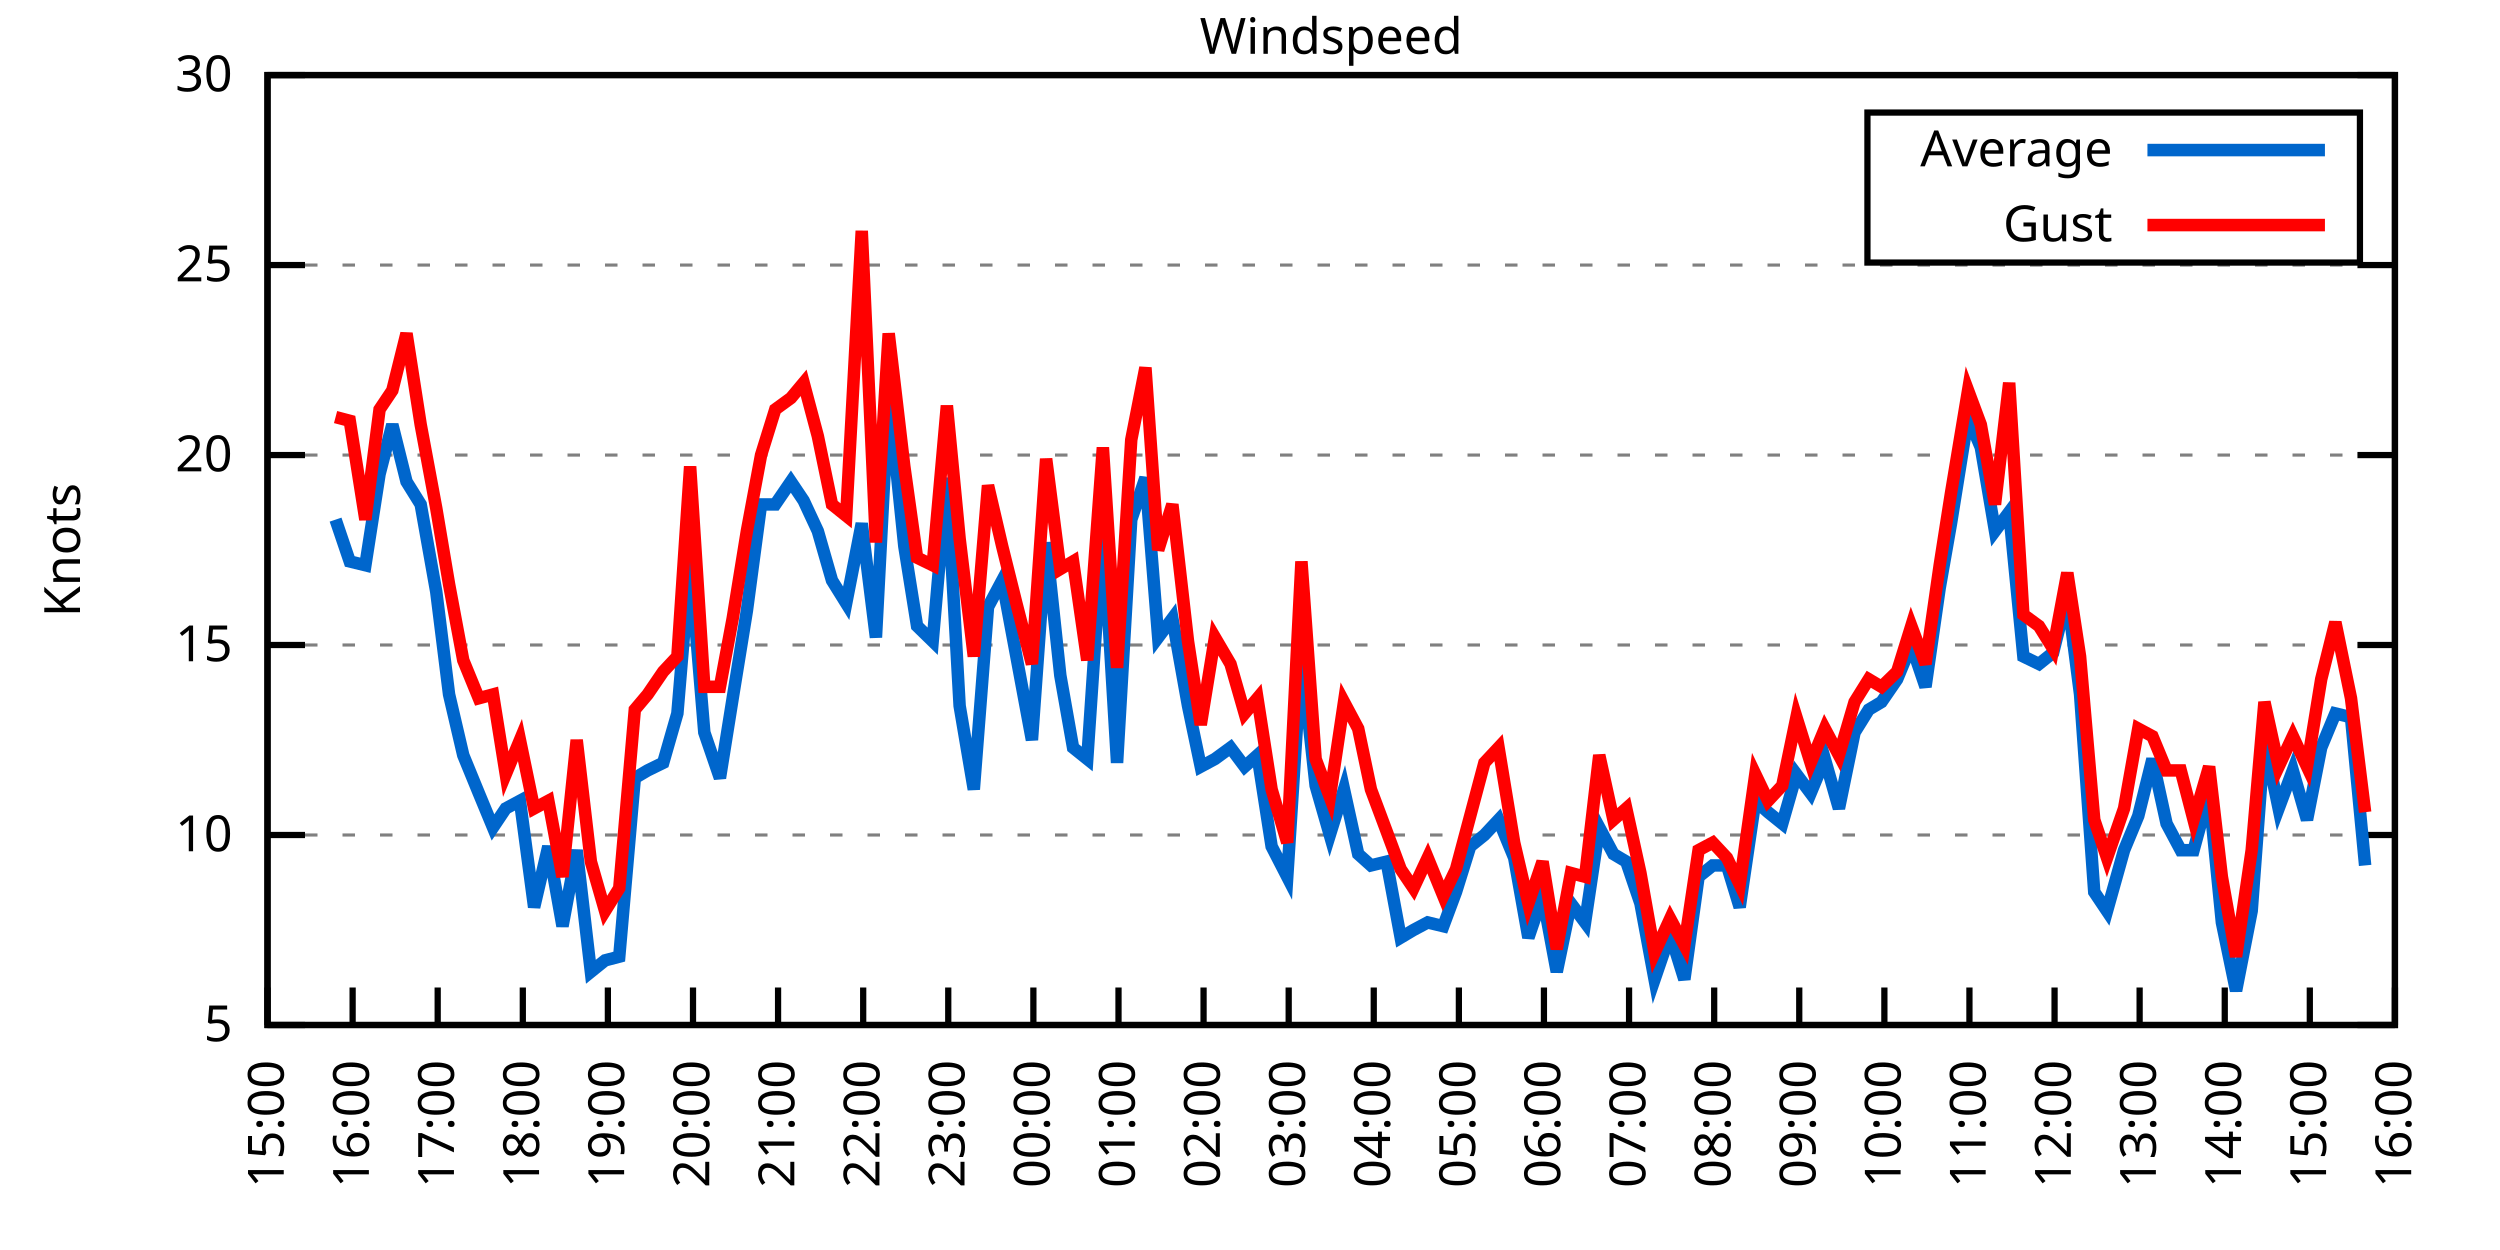
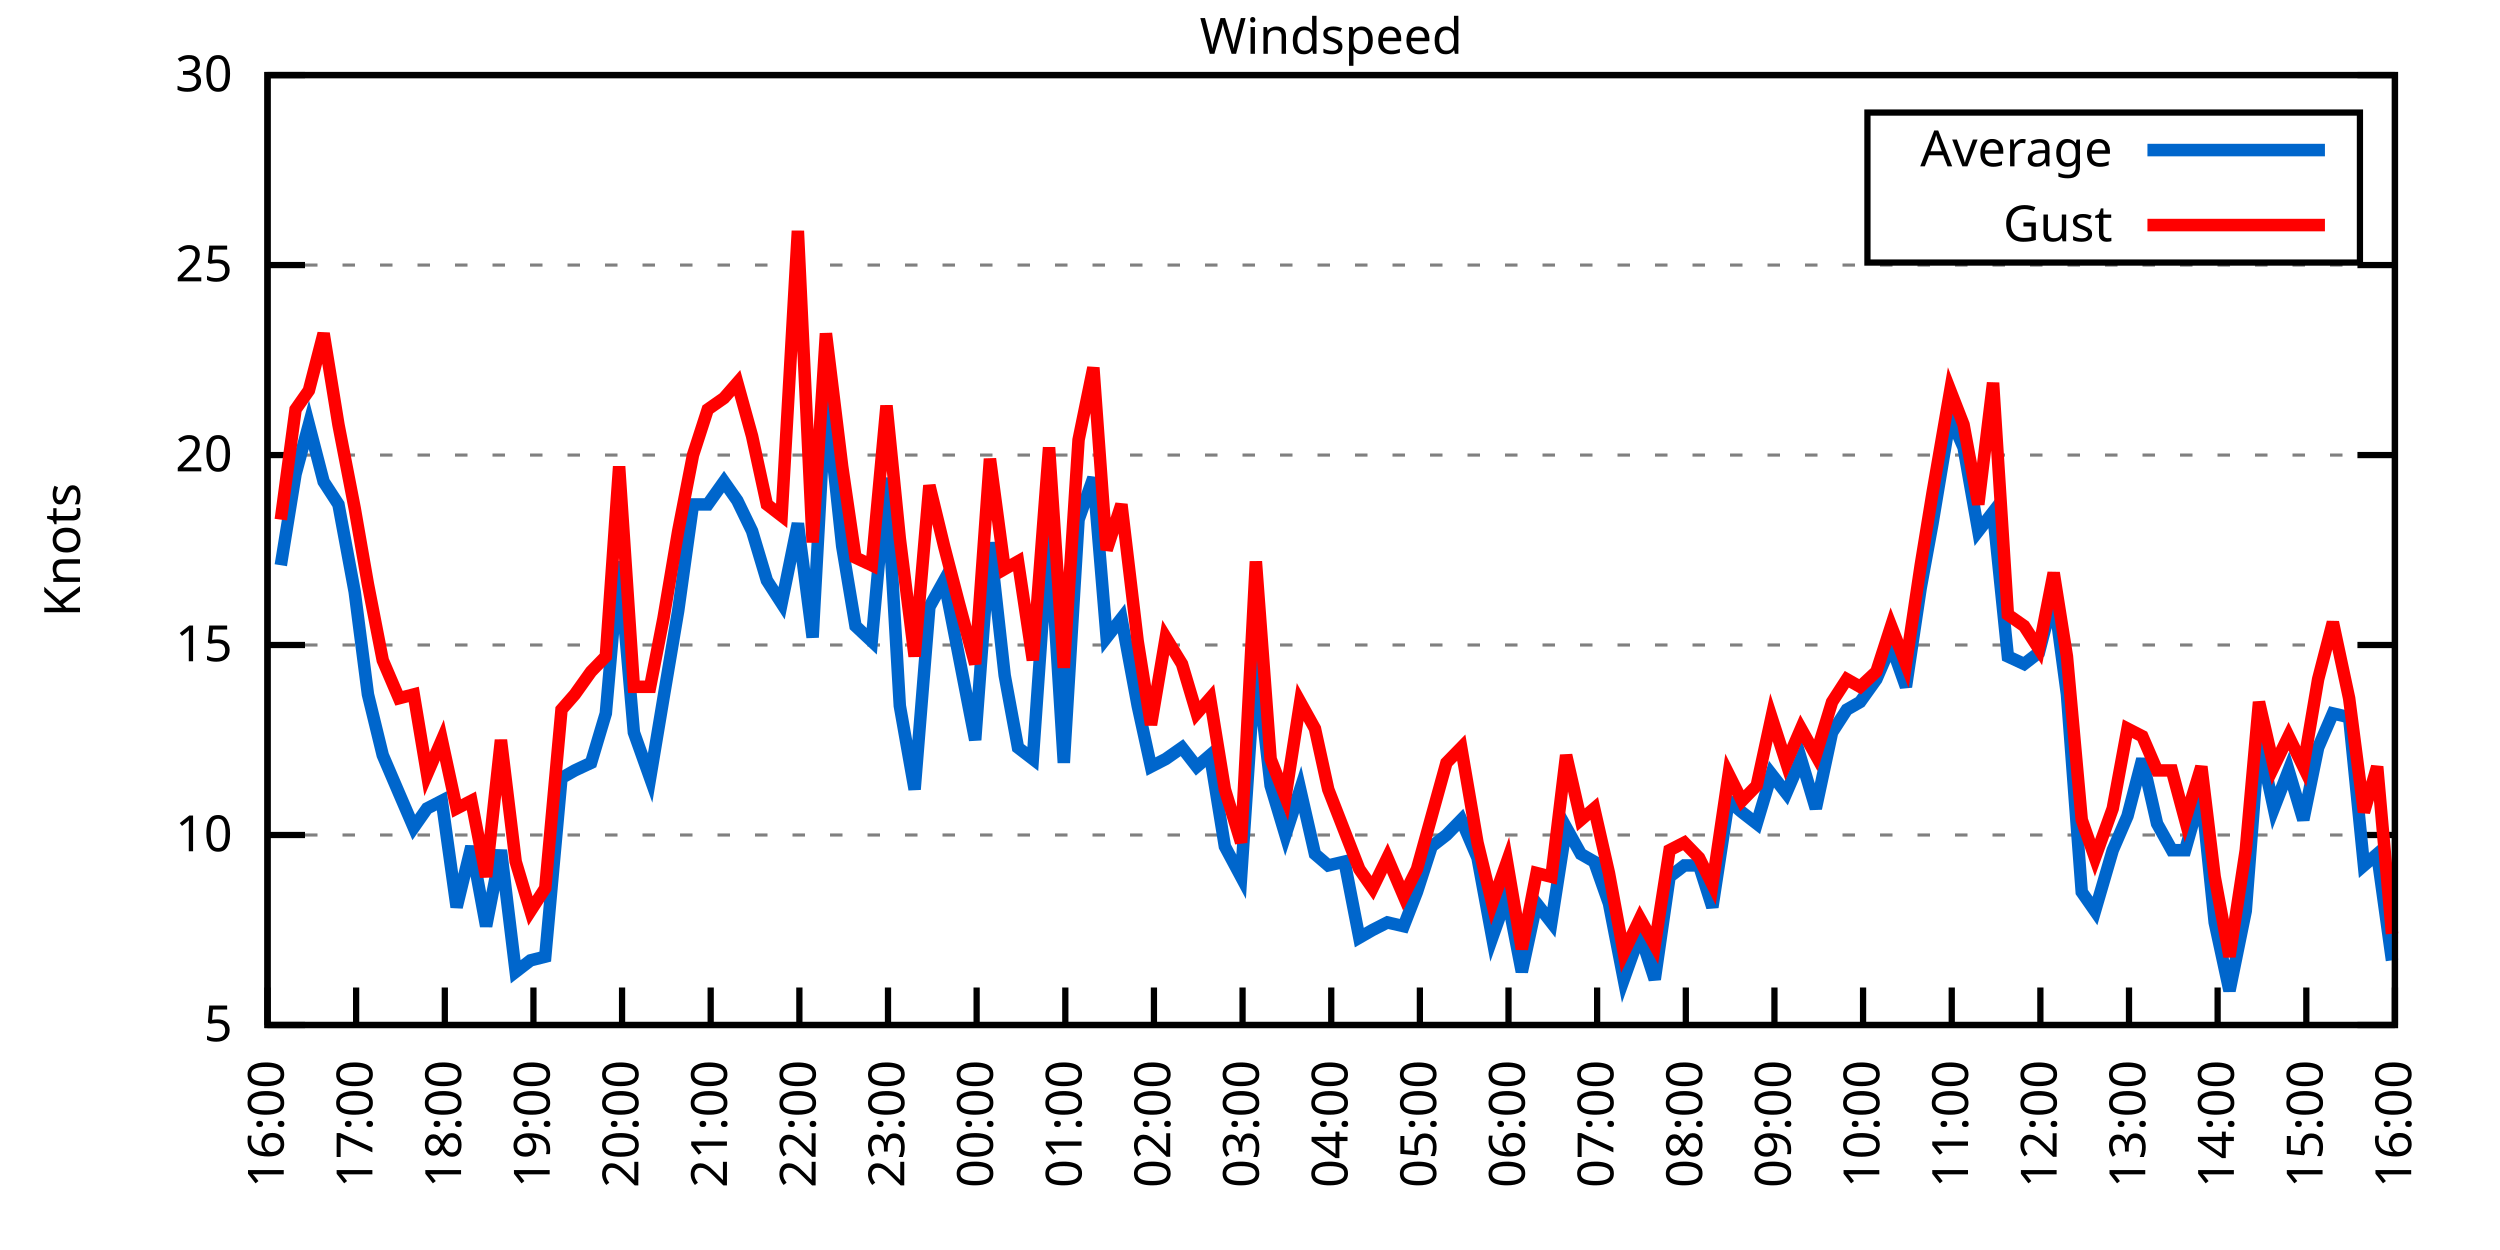
<svg xmlns="http://www.w3.org/2000/svg" xmlns:xlink="http://www.w3.org/1999/xlink" width="400" height="200" viewBox="0 0 400 200">
  <g id="gnuplot_canvas">
    <rect x="0" y="0" width="400" height="200" fill="none" />
    <defs>
      <circle id="gpDot" r="0.5" stroke-width="0.5" stroke="currentColor" />
      <path id="gpPt0" stroke-width="0.333" stroke="currentColor" d="M-1,0 h2 M0,-1 v2" />
      <path id="gpPt1" stroke-width="0.333" stroke="currentColor" d="M-1,-1 L1,1 M1,-1 L-1,1" />
      <path id="gpPt2" stroke-width="0.333" stroke="currentColor" d="M-1,0 L1,0 M0,-1 L0,1 M-1,-1 L1,1 M-1,1 L1,-1" />
      <rect id="gpPt3" stroke-width="0.333" stroke="currentColor" x="-1" y="-1" width="2" height="2" />
      <rect id="gpPt4" stroke-width="0.333" stroke="currentColor" fill="currentColor" x="-1" y="-1" width="2" height="2" />
      <circle id="gpPt5" stroke-width="0.333" stroke="currentColor" cx="0" cy="0" r="1" />
      <use xlink:href="#gpPt5" id="gpPt6" fill="currentColor" stroke="none" />
      <path id="gpPt7" stroke-width="0.333" stroke="currentColor" d="M0,-1.33 L-1.33,0.67 L1.33,0.67 z" />
      <use xlink:href="#gpPt7" id="gpPt8" fill="currentColor" stroke="none" />
      <use xlink:href="#gpPt7" id="gpPt9" stroke="currentColor" transform="rotate(180)" />
      <use xlink:href="#gpPt9" id="gpPt10" fill="currentColor" stroke="none" />
      <use xlink:href="#gpPt3" id="gpPt11" stroke="currentColor" transform="rotate(45)" />
      <use xlink:href="#gpPt11" id="gpPt12" fill="currentColor" stroke="none" />
      <path id="gpPt13" stroke-width="0.333" stroke="currentColor" d="M0,1.330 L1.265,0.411 L0.782,-1.067 L-0.782,-1.076 L-1.265,0.411 z" />
      <use xlink:href="#gpPt13" id="gpPt14" fill="currentColor" stroke="none" />
      <filter id="textbox" filterUnits="objectBoundingBox" x="0" y="0" height="1" width="1">
        <feFlood flood-color="white" flood-opacity="1" result="bgnd" />
        <feComposite in="SourceGraphic" in2="bgnd" operator="atop" />
      </filter>
      <filter id="greybox" filterUnits="objectBoundingBox" x="0" y="0" height="1" width="1">
        <feFlood flood-color="lightgrey" flood-opacity="1" result="grey" />
        <feComposite in="SourceGraphic" in2="grey" operator="atop" />
      </filter>
    </defs>
    <g fill="none" color="white" stroke="currentColor" stroke-width="1.00" stroke-linecap="butt" stroke-linejoin="miter">
</g>
    <g fill="none" color="black" stroke="currentColor" stroke-width="1.00" stroke-linecap="butt" stroke-linejoin="miter">
      <g stroke="none" shape-rendering="crispEdges">
        <polygon fill="rgb(255, 255, 255)" points="42.80,164.00 383.18,164.00 383.18,12.02 42.80,12.02 " />
      </g>
    </g>
    <g fill="none" color="black" stroke="currentColor" stroke-width="1.00" stroke-linecap="butt" stroke-linejoin="miter">
</g>
    <g fill="none" color="black" stroke="black" stroke-width="0.50" stroke-linecap="butt" stroke-linejoin="miter">
</g>
    <g fill="none" color="gray" stroke="currentColor" stroke-width="0.50" stroke-linecap="butt" stroke-linejoin="miter">
      <path stroke="gray" stroke-dasharray="2,4" class="gridline" d="M42.80,164.00 L383.19,164.00  " />
    </g>
    <g fill="none" color="gray" stroke="gray" stroke-width="1.00" stroke-linecap="butt" stroke-linejoin="miter">
</g>
    <g fill="none" color="black" stroke="currentColor" stroke-width="1.00" stroke-linecap="butt" stroke-linejoin="miter">
      <path stroke="black" d="M42.80,164.00 L48.80,164.00 M383.19,164.00 L377.19,164.00  " />
      <g transform="translate(37.20,166.60)" stroke="none" fill="black" font-family="Sans" font-size="8.00" text-anchor="end">
        <text>
          <tspan font-family="Sans"> 5</tspan>
        </text>
      </g>
    </g>
    <g fill="none" color="black" stroke="currentColor" stroke-width="1.00" stroke-linecap="butt" stroke-linejoin="miter">
</g>
    <g fill="none" color="black" stroke="black" stroke-width="0.50" stroke-linecap="butt" stroke-linejoin="miter">
</g>
    <g fill="none" color="gray" stroke="currentColor" stroke-width="0.50" stroke-linecap="butt" stroke-linejoin="miter">
      <path stroke="gray" stroke-dasharray="2,4" class="gridline" d="M42.80,133.60 L383.19,133.60  " />
    </g>
    <g fill="none" color="gray" stroke="gray" stroke-width="1.00" stroke-linecap="butt" stroke-linejoin="miter">
</g>
    <g fill="none" color="black" stroke="currentColor" stroke-width="1.00" stroke-linecap="butt" stroke-linejoin="miter">
      <path stroke="black" d="M42.80,133.60 L48.80,133.60 M383.19,133.60 L377.19,133.60  " />
      <g transform="translate(37.20,136.20)" stroke="none" fill="black" font-family="Sans" font-size="8.00" text-anchor="end">
        <text>
          <tspan font-family="Sans"> 10</tspan>
        </text>
      </g>
    </g>
    <g fill="none" color="black" stroke="currentColor" stroke-width="1.00" stroke-linecap="butt" stroke-linejoin="miter">
</g>
    <g fill="none" color="black" stroke="black" stroke-width="0.50" stroke-linecap="butt" stroke-linejoin="miter">
</g>
    <g fill="none" color="gray" stroke="currentColor" stroke-width="0.50" stroke-linecap="butt" stroke-linejoin="miter">
      <path stroke="gray" stroke-dasharray="2,4" class="gridline" d="M42.80,103.20 L383.19,103.20  " />
    </g>
    <g fill="none" color="gray" stroke="gray" stroke-width="1.00" stroke-linecap="butt" stroke-linejoin="miter">
</g>
    <g fill="none" color="black" stroke="currentColor" stroke-width="1.00" stroke-linecap="butt" stroke-linejoin="miter">
      <path stroke="black" d="M42.80,103.20 L48.80,103.20 M383.19,103.20 L377.19,103.20  " />
      <g transform="translate(37.20,105.80)" stroke="none" fill="black" font-family="Sans" font-size="8.00" text-anchor="end">
        <text>
          <tspan font-family="Sans"> 15</tspan>
        </text>
      </g>
    </g>
    <g fill="none" color="black" stroke="currentColor" stroke-width="1.00" stroke-linecap="butt" stroke-linejoin="miter">
</g>
    <g fill="none" color="black" stroke="black" stroke-width="0.50" stroke-linecap="butt" stroke-linejoin="miter">
</g>
    <g fill="none" color="gray" stroke="currentColor" stroke-width="0.50" stroke-linecap="butt" stroke-linejoin="miter">
      <path stroke="gray" stroke-dasharray="2,4" class="gridline" d="M42.80,72.81 L383.19,72.81  " />
    </g>
    <g fill="none" color="gray" stroke="gray" stroke-width="1.00" stroke-linecap="butt" stroke-linejoin="miter">
</g>
    <g fill="none" color="black" stroke="currentColor" stroke-width="1.00" stroke-linecap="butt" stroke-linejoin="miter">
      <path stroke="black" d="M42.80,72.81 L48.80,72.81 M383.19,72.81 L377.19,72.81  " />
      <g transform="translate(37.20,75.41)" stroke="none" fill="black" font-family="Sans" font-size="8.00" text-anchor="end">
        <text>
          <tspan font-family="Sans"> 20</tspan>
        </text>
      </g>
    </g>
    <g fill="none" color="black" stroke="currentColor" stroke-width="1.00" stroke-linecap="butt" stroke-linejoin="miter">
</g>
    <g fill="none" color="black" stroke="black" stroke-width="0.50" stroke-linecap="butt" stroke-linejoin="miter">
</g>
    <g fill="none" color="gray" stroke="currentColor" stroke-width="0.50" stroke-linecap="butt" stroke-linejoin="miter">
      <path stroke="gray" stroke-dasharray="2,4" class="gridline" d="M42.80,42.41 L383.19,42.41  " />
    </g>
    <g fill="none" color="gray" stroke="gray" stroke-width="1.00" stroke-linecap="butt" stroke-linejoin="miter">
</g>
    <g fill="none" color="black" stroke="currentColor" stroke-width="1.00" stroke-linecap="butt" stroke-linejoin="miter">
      <path stroke="black" d="M42.80,42.41 L48.80,42.41 M383.19,42.41 L377.19,42.41  " />
      <g transform="translate(37.20,45.01)" stroke="none" fill="black" font-family="Sans" font-size="8.00" text-anchor="end">
        <text>
          <tspan font-family="Sans"> 25</tspan>
        </text>
      </g>
    </g>
    <g fill="none" color="black" stroke="currentColor" stroke-width="1.00" stroke-linecap="butt" stroke-linejoin="miter">
</g>
    <g fill="none" color="black" stroke="black" stroke-width="0.50" stroke-linecap="butt" stroke-linejoin="miter">
</g>
    <g fill="none" color="gray" stroke="currentColor" stroke-width="0.50" stroke-linecap="butt" stroke-linejoin="miter">
      <path stroke="gray" stroke-dasharray="2,4" class="gridline" d="M42.80,12.01 L383.19,12.01  " />
    </g>
    <g fill="none" color="gray" stroke="gray" stroke-width="1.00" stroke-linecap="butt" stroke-linejoin="miter">
</g>
    <g fill="none" color="black" stroke="currentColor" stroke-width="1.00" stroke-linecap="butt" stroke-linejoin="miter">
      <path stroke="black" d="M42.80,12.01 L48.80,12.01 M383.19,12.01 L377.19,12.01  " />
      <g transform="translate(37.20,14.61)" stroke="none" fill="black" font-family="Sans" font-size="8.00" text-anchor="end">
        <text>
          <tspan font-family="Sans"> 30</tspan>
        </text>
      </g>
    </g>
    <g fill="none" color="black" stroke="currentColor" stroke-width="1.00" stroke-linecap="butt" stroke-linejoin="miter">
      <path stroke="black" d="M42.80,164.00 L42.80,158.00  " />
      <g transform="translate(45.40,169.60) rotate(270.00)" stroke="none" fill="black" font-family="Sans" font-size="8.00" text-anchor="end">
        <text>
-           <tspan font-family="Sans">15:00</tspan>
-         </text>
-       </g>
-     </g>
-     <g fill="none" color="black" stroke="currentColor" stroke-width="1.00" stroke-linecap="butt" stroke-linejoin="miter">
-       <path stroke="black" d="M56.42,164.00 L56.42,158.00  " />
-       <g transform="translate(59.02,169.60) rotate(270.00)" stroke="none" fill="black" font-family="Sans" font-size="8.00" text-anchor="end">
-         <text>
          <tspan font-family="Sans">16:00</tspan>
        </text>
      </g>
    </g>
    <g fill="none" color="black" stroke="currentColor" stroke-width="1.00" stroke-linecap="butt" stroke-linejoin="miter">
-       <path stroke="black" d="M70.03,164.00 L70.03,158.00  " />
-       <g transform="translate(72.63,169.60) rotate(270.00)" stroke="none" fill="black" font-family="Sans" font-size="8.00" text-anchor="end">
+       <path stroke="black" d="M56.98,164.00 L56.98,158.00  " />
+       <g transform="translate(59.58,169.60) rotate(270.00)" stroke="none" fill="black" font-family="Sans" font-size="8.00" text-anchor="end">
        <text>
          <tspan font-family="Sans">17:00</tspan>
        </text>
      </g>
    </g>
    <g fill="none" color="black" stroke="currentColor" stroke-width="1.00" stroke-linecap="butt" stroke-linejoin="miter">
-       <path stroke="black" d="M83.65,164.00 L83.65,158.00  " />
-       <g transform="translate(86.25,169.60) rotate(270.00)" stroke="none" fill="black" font-family="Sans" font-size="8.00" text-anchor="end">
+       <path stroke="black" d="M71.17,164.00 L71.17,158.00  " />
+       <g transform="translate(73.77,169.60) rotate(270.00)" stroke="none" fill="black" font-family="Sans" font-size="8.00" text-anchor="end">
        <text>
          <tspan font-family="Sans">18:00</tspan>
        </text>
      </g>
    </g>
    <g fill="none" color="black" stroke="currentColor" stroke-width="1.00" stroke-linecap="butt" stroke-linejoin="miter">
-       <path stroke="black" d="M97.26,164.00 L97.26,158.00  " />
-       <g transform="translate(99.86,169.60) rotate(270.00)" stroke="none" fill="black" font-family="Sans" font-size="8.00" text-anchor="end">
+       <path stroke="black" d="M85.35,164.00 L85.35,158.00  " />
+       <g transform="translate(87.95,169.60) rotate(270.00)" stroke="none" fill="black" font-family="Sans" font-size="8.00" text-anchor="end">
        <text>
          <tspan font-family="Sans">19:00</tspan>
        </text>
      </g>
    </g>
    <g fill="none" color="black" stroke="currentColor" stroke-width="1.00" stroke-linecap="butt" stroke-linejoin="miter">
-       <path stroke="black" d="M110.88,164.00 L110.88,158.00  " />
-       <g transform="translate(113.48,169.60) rotate(270.00)" stroke="none" fill="black" font-family="Sans" font-size="8.00" text-anchor="end">
+       <path stroke="black" d="M99.53,164.00 L99.53,158.00  " />
+       <g transform="translate(102.13,169.60) rotate(270.00)" stroke="none" fill="black" font-family="Sans" font-size="8.00" text-anchor="end">
        <text>
          <tspan font-family="Sans">20:00</tspan>
        </text>
      </g>
    </g>
    <g fill="none" color="black" stroke="currentColor" stroke-width="1.00" stroke-linecap="butt" stroke-linejoin="miter">
-       <path stroke="black" d="M124.49,164.00 L124.49,158.00  " />
-       <g transform="translate(127.09,169.60) rotate(270.00)" stroke="none" fill="black" font-family="Sans" font-size="8.00" text-anchor="end">
+       <path stroke="black" d="M113.71,164.00 L113.71,158.00  " />
+       <g transform="translate(116.31,169.60) rotate(270.00)" stroke="none" fill="black" font-family="Sans" font-size="8.00" text-anchor="end">
        <text>
          <tspan font-family="Sans">21:00</tspan>
        </text>
      </g>
    </g>
    <g fill="none" color="black" stroke="currentColor" stroke-width="1.00" stroke-linecap="butt" stroke-linejoin="miter">
-       <path stroke="black" d="M138.11,164.00 L138.11,158.00  " />
-       <g transform="translate(140.71,169.60) rotate(270.00)" stroke="none" fill="black" font-family="Sans" font-size="8.00" text-anchor="end">
+       <path stroke="black" d="M127.90,164.00 L127.90,158.00  " />
+       <g transform="translate(130.50,169.60) rotate(270.00)" stroke="none" fill="black" font-family="Sans" font-size="8.00" text-anchor="end">
        <text>
          <tspan font-family="Sans">22:00</tspan>
        </text>
      </g>
    </g>
    <g fill="none" color="black" stroke="currentColor" stroke-width="1.00" stroke-linecap="butt" stroke-linejoin="miter">
-       <path stroke="black" d="M151.72,164.00 L151.72,158.00  " />
-       <g transform="translate(154.32,169.60) rotate(270.00)" stroke="none" fill="black" font-family="Sans" font-size="8.00" text-anchor="end">
+       <path stroke="black" d="M142.08,164.00 L142.08,158.00  " />
+       <g transform="translate(144.68,169.60) rotate(270.00)" stroke="none" fill="black" font-family="Sans" font-size="8.00" text-anchor="end">
        <text>
          <tspan font-family="Sans">23:00</tspan>
        </text>
      </g>
    </g>
    <g fill="none" color="black" stroke="currentColor" stroke-width="1.00" stroke-linecap="butt" stroke-linejoin="miter">
-       <path stroke="black" d="M165.34,164.00 L165.34,158.00  " />
-       <g transform="translate(167.94,169.60) rotate(270.00)" stroke="none" fill="black" font-family="Sans" font-size="8.00" text-anchor="end">
+       <path stroke="black" d="M156.26,164.00 L156.26,158.00  " />
+       <g transform="translate(158.86,169.60) rotate(270.00)" stroke="none" fill="black" font-family="Sans" font-size="8.00" text-anchor="end">
        <text>
          <tspan font-family="Sans">00:00</tspan>
        </text>
      </g>
    </g>
    <g fill="none" color="black" stroke="currentColor" stroke-width="1.00" stroke-linecap="butt" stroke-linejoin="miter">
-       <path stroke="black" d="M178.96,164.00 L178.96,158.00  " />
-       <g transform="translate(181.56,169.60) rotate(270.00)" stroke="none" fill="black" font-family="Sans" font-size="8.00" text-anchor="end">
+       <path stroke="black" d="M170.45,164.00 L170.45,158.00  " />
+       <g transform="translate(173.05,169.60) rotate(270.00)" stroke="none" fill="black" font-family="Sans" font-size="8.00" text-anchor="end">
        <text>
          <tspan font-family="Sans">01:00</tspan>
        </text>
      </g>
    </g>
    <g fill="none" color="black" stroke="currentColor" stroke-width="1.00" stroke-linecap="butt" stroke-linejoin="miter">
-       <path stroke="black" d="M192.57,164.00 L192.57,158.00  " />
-       <g transform="translate(195.17,169.60) rotate(270.00)" stroke="none" fill="black" font-family="Sans" font-size="8.00" text-anchor="end">
+       <path stroke="black" d="M184.63,164.00 L184.63,158.00  " />
+       <g transform="translate(187.23,169.60) rotate(270.00)" stroke="none" fill="black" font-family="Sans" font-size="8.00" text-anchor="end">
        <text>
          <tspan font-family="Sans">02:00</tspan>
        </text>
      </g>
    </g>
    <g fill="none" color="black" stroke="currentColor" stroke-width="1.00" stroke-linecap="butt" stroke-linejoin="miter">
-       <path stroke="black" d="M206.19,164.00 L206.19,158.00  " />
-       <g transform="translate(208.79,169.60) rotate(270.00)" stroke="none" fill="black" font-family="Sans" font-size="8.00" text-anchor="end">
+       <path stroke="black" d="M198.81,164.00 L198.81,158.00  " />
+       <g transform="translate(201.41,169.60) rotate(270.00)" stroke="none" fill="black" font-family="Sans" font-size="8.00" text-anchor="end">
        <text>
          <tspan font-family="Sans">03:00</tspan>
        </text>
      </g>
    </g>
    <g fill="none" color="black" stroke="currentColor" stroke-width="1.00" stroke-linecap="butt" stroke-linejoin="miter">
-       <path stroke="black" d="M219.80,164.00 L219.80,158.00  " />
-       <g transform="translate(222.40,169.60) rotate(270.00)" stroke="none" fill="black" font-family="Sans" font-size="8.00" text-anchor="end">
+       <path stroke="black" d="M213.00,164.00 L213.00,158.00  " />
+       <g transform="translate(215.60,169.60) rotate(270.00)" stroke="none" fill="black" font-family="Sans" font-size="8.00" text-anchor="end">
        <text>
          <tspan font-family="Sans">04:00</tspan>
        </text>
      </g>
    </g>
    <g fill="none" color="black" stroke="currentColor" stroke-width="1.00" stroke-linecap="butt" stroke-linejoin="miter">
-       <path stroke="black" d="M233.42,164.00 L233.42,158.00  " />
-       <g transform="translate(236.02,169.60) rotate(270.00)" stroke="none" fill="black" font-family="Sans" font-size="8.00" text-anchor="end">
+       <path stroke="black" d="M227.18,164.00 L227.18,158.00  " />
+       <g transform="translate(229.78,169.60) rotate(270.00)" stroke="none" fill="black" font-family="Sans" font-size="8.00" text-anchor="end">
        <text>
          <tspan font-family="Sans">05:00</tspan>
        </text>
      </g>
    </g>
    <g fill="none" color="black" stroke="currentColor" stroke-width="1.00" stroke-linecap="butt" stroke-linejoin="miter">
-       <path stroke="black" d="M247.03,164.00 L247.03,158.00  " />
-       <g transform="translate(249.63,169.60) rotate(270.00)" stroke="none" fill="black" font-family="Sans" font-size="8.00" text-anchor="end">
+       <path stroke="black" d="M241.36,164.00 L241.36,158.00  " />
+       <g transform="translate(243.96,169.60) rotate(270.00)" stroke="none" fill="black" font-family="Sans" font-size="8.00" text-anchor="end">
        <text>
          <tspan font-family="Sans">06:00</tspan>
        </text>
      </g>
    </g>
    <g fill="none" color="black" stroke="currentColor" stroke-width="1.00" stroke-linecap="butt" stroke-linejoin="miter">
-       <path stroke="black" d="M260.65,164.00 L260.65,158.00  " />
-       <g transform="translate(263.25,169.60) rotate(270.00)" stroke="none" fill="black" font-family="Sans" font-size="8.00" text-anchor="end">
+       <path stroke="black" d="M255.54,164.00 L255.54,158.00  " />
+       <g transform="translate(258.14,169.60) rotate(270.00)" stroke="none" fill="black" font-family="Sans" font-size="8.00" text-anchor="end">
        <text>
          <tspan font-family="Sans">07:00</tspan>
        </text>
      </g>
    </g>
    <g fill="none" color="black" stroke="currentColor" stroke-width="1.00" stroke-linecap="butt" stroke-linejoin="miter">
-       <path stroke="black" d="M274.27,164.00 L274.27,158.00  " />
-       <g transform="translate(276.87,169.60) rotate(270.00)" stroke="none" fill="black" font-family="Sans" font-size="8.00" text-anchor="end">
+       <path stroke="black" d="M269.73,164.00 L269.73,158.00  " />
+       <g transform="translate(272.33,169.60) rotate(270.00)" stroke="none" fill="black" font-family="Sans" font-size="8.00" text-anchor="end">
        <text>
          <tspan font-family="Sans">08:00</tspan>
        </text>
      </g>
    </g>
    <g fill="none" color="black" stroke="currentColor" stroke-width="1.00" stroke-linecap="butt" stroke-linejoin="miter">
-       <path stroke="black" d="M287.88,164.00 L287.88,158.00  " />
-       <g transform="translate(290.48,169.60) rotate(270.00)" stroke="none" fill="black" font-family="Sans" font-size="8.00" text-anchor="end">
+       <path stroke="black" d="M283.91,164.00 L283.91,158.00  " />
+       <g transform="translate(286.51,169.60) rotate(270.00)" stroke="none" fill="black" font-family="Sans" font-size="8.00" text-anchor="end">
        <text>
          <tspan font-family="Sans">09:00</tspan>
        </text>
      </g>
    </g>
    <g fill="none" color="black" stroke="currentColor" stroke-width="1.00" stroke-linecap="butt" stroke-linejoin="miter">
-       <path stroke="black" d="M301.50,164.00 L301.50,158.00  " />
-       <g transform="translate(304.10,169.60) rotate(270.00)" stroke="none" fill="black" font-family="Sans" font-size="8.00" text-anchor="end">
+       <path stroke="black" d="M298.09,164.00 L298.09,158.00  " />
+       <g transform="translate(300.69,169.60) rotate(270.00)" stroke="none" fill="black" font-family="Sans" font-size="8.00" text-anchor="end">
        <text>
          <tspan font-family="Sans">10:00</tspan>
        </text>
      </g>
    </g>
    <g fill="none" color="black" stroke="currentColor" stroke-width="1.00" stroke-linecap="butt" stroke-linejoin="miter">
-       <path stroke="black" d="M315.11,164.00 L315.11,158.00  " />
-       <g transform="translate(317.71,169.60) rotate(270.00)" stroke="none" fill="black" font-family="Sans" font-size="8.00" text-anchor="end">
+       <path stroke="black" d="M312.28,164.00 L312.28,158.00  " />
+       <g transform="translate(314.88,169.60) rotate(270.00)" stroke="none" fill="black" font-family="Sans" font-size="8.00" text-anchor="end">
        <text>
          <tspan font-family="Sans">11:00</tspan>
        </text>
      </g>
    </g>
    <g fill="none" color="black" stroke="currentColor" stroke-width="1.00" stroke-linecap="butt" stroke-linejoin="miter">
-       <path stroke="black" d="M328.73,164.00 L328.73,158.00  " />
-       <g transform="translate(331.33,169.60) rotate(270.00)" stroke="none" fill="black" font-family="Sans" font-size="8.00" text-anchor="end">
+       <path stroke="black" d="M326.46,164.00 L326.46,158.00  " />
+       <g transform="translate(329.06,169.60) rotate(270.00)" stroke="none" fill="black" font-family="Sans" font-size="8.00" text-anchor="end">
        <text>
          <tspan font-family="Sans">12:00</tspan>
        </text>
      </g>
    </g>
    <g fill="none" color="black" stroke="currentColor" stroke-width="1.00" stroke-linecap="butt" stroke-linejoin="miter">
-       <path stroke="black" d="M342.34,164.00 L342.34,158.00  " />
-       <g transform="translate(344.94,169.60) rotate(270.00)" stroke="none" fill="black" font-family="Sans" font-size="8.00" text-anchor="end">
+       <path stroke="black" d="M340.64,164.00 L340.64,158.00  " />
+       <g transform="translate(343.24,169.60) rotate(270.00)" stroke="none" fill="black" font-family="Sans" font-size="8.00" text-anchor="end">
        <text>
          <tspan font-family="Sans">13:00</tspan>
        </text>
      </g>
    </g>
    <g fill="none" color="black" stroke="currentColor" stroke-width="1.00" stroke-linecap="butt" stroke-linejoin="miter">
-       <path stroke="black" d="M355.96,164.00 L355.96,158.00  " />
-       <g transform="translate(358.56,169.60) rotate(270.00)" stroke="none" fill="black" font-family="Sans" font-size="8.00" text-anchor="end">
+       <path stroke="black" d="M354.82,164.00 L354.82,158.00  " />
+       <g transform="translate(357.42,169.60) rotate(270.00)" stroke="none" fill="black" font-family="Sans" font-size="8.00" text-anchor="end">
        <text>
          <tspan font-family="Sans">14:00</tspan>
        </text>
      </g>
    </g>
    <g fill="none" color="black" stroke="currentColor" stroke-width="1.00" stroke-linecap="butt" stroke-linejoin="miter">
-       <path stroke="black" d="M369.57,164.00 L369.57,158.00  " />
-       <g transform="translate(372.17,169.60) rotate(270.00)" stroke="none" fill="black" font-family="Sans" font-size="8.00" text-anchor="end">
+       <path stroke="black" d="M369.01,164.00 L369.01,158.00  " />
+       <g transform="translate(371.61,169.60) rotate(270.00)" stroke="none" fill="black" font-family="Sans" font-size="8.00" text-anchor="end">
        <text>
          <tspan font-family="Sans">15:00</tspan>
        </text>
      </g>
    </g>
    <g fill="none" color="black" stroke="currentColor" stroke-width="1.00" stroke-linecap="butt" stroke-linejoin="miter">
      <path stroke="black" d="M383.19,164.00 L383.19,158.00  " />
      <g transform="translate(385.79,169.60) rotate(270.00)" stroke="none" fill="black" font-family="Sans" font-size="8.00" text-anchor="end">
        <text>
          <tspan font-family="Sans">16:00</tspan>
        </text>
      </g>
    </g>
    <g fill="none" color="black" stroke="currentColor" stroke-width="1.00" stroke-linecap="butt" stroke-linejoin="miter">
</g>
    <g fill="none" color="black" stroke="currentColor" stroke-width="1.00" stroke-linecap="butt" stroke-linejoin="miter">
      <path stroke="black" d="M42.80,12.01 L42.80,164.00 L383.19,164.00 L383.19,12.01 L42.80,12.01 Z  " />
    </g>
    <g fill="none" color="black" stroke="currentColor" stroke-width="1.00" stroke-linecap="butt" stroke-linejoin="miter">
</g>
    <g fill="none" color="black" stroke="currentColor" stroke-width="1.00" stroke-linecap="butt" stroke-linejoin="miter">
      <path stroke="black" d="M298.79,42.01 L298.79,18.01 L377.59,18.01 L377.59,42.01 L298.79,42.01 Z  " />
    </g>
    <g id="Windspeed_plot_1">
      <g fill="none" color="white" stroke="black" stroke-width="2.00" stroke-linecap="butt" stroke-linejoin="miter">
</g>
      <g fill="none" color="black" stroke="currentColor" stroke-width="2.00" stroke-linecap="butt" stroke-linejoin="miter">
        <g transform="translate(337.99,26.61)" stroke="none" fill="black" font-family="Sans" font-size="8.00" text-anchor="end">
          <text>
            <tspan font-family="Sans">Average</tspan>
          </text>
        </g>
      </g>
      <g fill="none" color="black" stroke="currentColor" stroke-width="2.00" stroke-linecap="butt" stroke-linejoin="miter">
-         <path stroke="rgb(  0, 102, 204)" d="M343.59,24.01 L371.99,24.01 M53.69,83.14 L55.96,89.83 L58.46,90.44 L60.73,75.85 L62.77,67.94 L65.04,77.06   L67.31,80.71 L69.80,94.69 L71.85,111.11 L74.12,120.83 L76.61,126.91 L78.88,132.39 L80.92,129.35 L83.19,128.13   L85.46,145.15 L87.73,135.43 L90.00,148.19 L92.27,136.03 L94.54,155.49 L96.81,153.66 L99.08,153.06 L101.57,124.48   L103.62,123.27 L106.11,122.05 L108.38,114.15 L110.42,89.83 L112.69,117.19 L115.19,124.48 L117.23,111.72 L119.50,97.73   L121.77,80.71 L124.04,80.71 L126.54,77.06 L128.58,80.10 L130.85,84.97 L133.12,92.87 L135.39,96.52 L137.88,83.75   L140.15,101.99 L142.19,63.08 L144.69,87.40 L146.73,100.16 L149.23,102.60 L151.50,76.45 L153.54,112.93 L155.81,126.31   L158.08,97.12 L160.35,92.87 L162.62,105.03 L165.11,118.40 L167.38,86.79 L169.65,108.07 L171.69,119.62 L173.96,121.44   L176.46,84.36 L178.73,122.05 L181.00,83.14 L183.27,76.45 L185.31,101.99 L187.58,98.95 L190.08,112.93 L192.12,122.66   L194.39,121.44 L196.88,119.62 L199.15,122.66 L201.19,120.83 L203.46,135.43 L205.96,140.29 L208.23,105.03 L210.50,125.70   L212.77,133.60 L215.04,126.31 L217.31,136.64 L219.35,138.47 L221.85,137.86 L224.11,150.02 L226.16,148.80 L228.43,147.59   L230.92,148.19 L232.96,142.72 L235.23,135.43 L237.50,133.60 L239.77,131.17 L242.27,137.25 L244.54,150.02 L246.81,143.33   L249.08,155.49 L251.35,144.55 L253.61,147.59 L255.88,132.39 L258.15,136.64 L260.20,137.86 L262.47,144.55 L264.73,156.70   L267.23,149.41 L269.50,156.70 L271.77,140.29 L274.04,138.47 L276.31,138.47 L278.35,145.15 L280.85,128.13 L282.89,129.95   L285.16,131.78 L287.43,123.87 L289.70,126.91 L291.97,121.44 L294.23,129.35 L296.73,117.19 L299.00,113.54 L301.04,112.32   L303.54,108.68 L305.81,103.20 L308.08,109.89 L310.35,94.08 L312.16,83.75 L314.89,66.73 L316.93,71.59 L319.20,84.97   L321.47,81.93 L323.74,105.03 L326.23,106.24 L328.50,104.42 L330.77,95.30 L332.81,111.11 L335.08,142.72 L337.12,145.76   L339.85,136.03 L342.12,130.56 L344.39,121.44 L346.65,131.78 L348.92,136.03 L350.97,136.03 L353.46,126.91 L355.50,147.59   L357.77,158.53 L360.27,145.76 L362.31,118.40 L364.58,129.35 L366.85,123.27 L369.12,131.17 L371.39,119.62 L373.66,114.15   L376.16,114.76 L378.42,138.47  " />
+         <path stroke="rgb(  0, 102, 204)" d="M343.59,24.01 L371.99,24.01 M44.93,90.44 L47.29,75.85 L49.42,67.94 L51.78,77.06 L54.15,80.71 L56.75,94.69   L58.87,111.11 L61.24,120.83 L63.84,126.91 L66.20,132.39 L68.33,129.35 L70.69,128.13 L73.06,145.15 L75.42,135.43   L77.78,148.19 L80.15,136.03 L82.51,155.49 L84.88,153.66 L87.24,153.06 L89.84,124.48 L91.97,123.27 L94.57,122.05   L96.93,114.15 L99.06,89.83 L101.42,117.19 L104.02,124.48 L106.15,111.72 L108.51,97.73 L110.88,80.71 L113.24,80.71   L115.84,77.06 L117.97,80.10 L120.33,84.97 L122.70,92.87 L125.06,96.52 L127.66,83.75 L130.02,101.99 L132.15,63.08   L134.75,87.40 L136.88,100.16 L139.48,102.60 L141.84,76.45 L143.97,112.93 L146.34,126.31 L148.70,97.12 L151.06,92.87   L153.43,105.03 L156.03,118.40 L158.39,86.79 L160.75,108.07 L162.88,119.62 L165.25,121.44 L167.85,84.36 L170.21,122.05   L172.57,83.14 L174.94,76.45 L177.06,101.99 L179.43,98.95 L182.03,112.93 L184.16,122.66 L186.52,121.44 L189.12,119.62   L191.48,122.66 L193.61,120.83 L195.98,135.43 L198.58,140.29 L200.94,105.03 L203.30,125.70 L205.67,133.60 L208.03,126.31   L210.39,136.64 L212.52,138.47 L215.12,137.86 L217.49,150.02 L219.61,148.80 L221.98,147.59 L224.58,148.19 L226.71,142.72   L229.07,135.43 L231.43,133.60 L233.80,131.17 L236.40,137.25 L238.76,150.02 L241.12,143.33 L243.49,155.49 L245.85,144.55   L248.22,147.59 L250.58,132.39 L252.94,136.64 L255.07,137.86 L257.43,144.55 L259.80,156.70 L262.40,149.41 L264.76,156.70   L267.13,140.29 L269.49,138.47 L271.85,138.47 L273.98,145.15 L276.58,128.13 L278.71,129.95 L281.07,131.78 L283.44,123.87   L285.80,126.91 L288.16,121.44 L290.53,129.35 L293.13,117.19 L295.49,113.54 L297.62,112.32 L300.22,108.68 L302.58,103.20   L304.95,109.89 L307.31,94.08 L309.20,83.75 L312.04,66.73 L314.17,71.59 L316.53,84.97 L318.89,81.93 L321.26,105.03   L323.86,106.24 L326.22,104.42 L328.59,95.30 L330.71,111.11 L333.08,142.72 L335.20,145.76 L338.04,136.03 L340.40,130.56   L342.77,121.44 L345.13,131.78 L347.50,136.03 L349.62,136.03 L352.22,126.91 L354.35,147.59 L356.72,158.53 L359.32,145.76   L361.44,118.40 L363.81,129.35 L366.17,123.27 L368.53,131.17 L370.90,119.62 L373.26,114.15 L375.86,114.76 L378.23,138.47   L380.35,136.64 L382.72,153.66  " />
      </g>
    </g>
    <g id="Windspeed_plot_2">
      <g fill="none" color="black" stroke="currentColor" stroke-width="2.00" stroke-linecap="butt" stroke-linejoin="miter">
        <g transform="translate(337.99,38.61)" stroke="none" fill="black" font-family="Sans" font-size="8.00" text-anchor="end">
          <text>
            <tspan font-family="Sans">Gust</tspan>
          </text>
        </g>
      </g>
      <g fill="none" color="black" stroke="currentColor" stroke-width="2.00" stroke-linecap="butt" stroke-linejoin="miter">
-         <path stroke="rgb(255,   0,   0)" d="M343.59,36.01 L371.99,36.01 M53.69,66.73 L55.96,67.33 L58.46,83.14 L60.73,65.51 L62.77,62.47 L65.04,53.35   L67.31,67.94 L69.80,81.32 L71.85,93.48 L74.12,105.64 L76.61,111.72 L78.88,111.11 L80.92,123.87 L83.19,118.40   L85.46,129.35 L87.73,128.13 L90.00,140.29 L92.27,118.40 L94.54,137.86 L96.81,145.76 L99.08,142.11 L101.57,113.54   L103.62,111.11 L106.11,107.46 L108.38,105.03 L110.42,74.63 L112.69,109.89 L115.19,109.89 L117.23,98.95 L119.50,84.97   L121.77,72.81 L124.04,65.51 L126.54,63.69 L128.58,61.25 L130.85,69.77 L133.12,80.71 L135.39,82.53 L137.88,36.94   L140.15,86.79 L142.19,53.35 L144.69,74.63 L146.73,89.22 L149.23,90.44 L151.50,64.90 L153.54,86.18 L155.81,105.03   L158.08,77.67 L160.35,87.40 L162.62,96.52 L165.11,106.24 L167.38,73.41 L169.65,91.04 L171.69,89.83 L173.96,105.64   L176.46,71.59 L178.73,106.85 L181.00,70.37 L183.27,58.82 L185.31,88.00 L187.58,80.71 L190.08,102.60 L192.12,115.97   L194.39,101.99 L196.88,106.24 L199.15,114.15 L201.19,111.72 L203.46,126.31 L205.96,134.82 L208.23,89.83 L210.50,121.44   L212.77,127.52 L215.04,112.32 L217.31,116.58 L219.35,126.31 L221.85,132.99 L224.11,139.07 L226.16,142.11 L228.43,137.25   L230.92,143.33 L232.96,139.07 L235.23,130.56 L237.50,122.05 L239.77,119.62 L242.27,134.82 L244.54,144.55 L246.81,137.86   L249.08,151.84 L251.35,139.68 L253.61,140.29 L255.88,120.83 L258.15,131.17 L260.20,129.35 L262.47,139.68 L264.73,152.45   L267.23,146.98 L269.50,151.23 L271.77,136.03 L274.04,134.82 L276.31,137.25 L278.35,141.51 L280.85,123.87 L282.89,128.13   L285.16,125.70 L287.43,114.76 L289.70,122.05 L291.97,116.58 L294.23,120.83 L296.73,112.32 L299.00,108.68 L301.04,109.89   L303.54,107.46 L305.81,100.16 L308.08,106.24 L310.35,90.44 L312.16,78.89 L314.89,62.47 L316.93,67.94 L319.20,80.71   L321.47,61.25 L323.74,98.34 L326.23,100.16 L328.50,103.81 L330.77,91.65 L332.81,105.03 L335.08,131.17 L337.12,137.25   L339.85,129.35 L342.12,116.58 L344.39,117.80 L346.65,123.27 L348.92,123.27 L350.97,131.17 L353.46,122.66 L355.50,140.29   L357.77,153.06 L360.27,136.03 L362.31,112.32 L364.58,122.66 L366.85,117.80 L369.12,122.66 L371.39,108.68 L373.66,99.56   L376.16,111.72 L378.42,129.95  " />
+         <path stroke="rgb(255,   0,   0)" d="M343.59,36.01 L371.99,36.01 M44.93,83.14 L47.29,65.51 L49.42,62.47 L51.78,53.35 L54.15,67.94 L56.75,81.32   L58.87,93.48 L61.24,105.64 L63.84,111.72 L66.20,111.11 L68.33,123.87 L70.69,118.40 L73.06,129.35 L75.42,128.13   L77.78,140.29 L80.15,118.40 L82.51,137.86 L84.88,145.76 L87.24,142.11 L89.84,113.54 L91.97,111.11 L94.57,107.46   L96.93,105.03 L99.06,74.63 L101.42,109.89 L104.02,109.89 L106.15,98.95 L108.51,84.97 L110.88,72.81 L113.24,65.51   L115.84,63.69 L117.97,61.25 L120.33,69.77 L122.70,80.71 L125.06,82.53 L127.66,36.94 L130.02,86.79 L132.15,53.35   L134.75,74.63 L136.88,89.22 L139.48,90.44 L141.84,64.90 L143.97,86.18 L146.34,105.03 L148.70,77.67 L151.06,87.40   L153.43,96.52 L156.03,106.24 L158.39,73.41 L160.75,91.04 L162.88,89.83 L165.25,105.64 L167.85,71.59 L170.21,106.85   L172.57,70.37 L174.94,58.82 L177.06,88.00 L179.43,80.71 L182.03,102.60 L184.16,115.97 L186.52,101.99 L189.12,106.24   L191.48,114.15 L193.61,111.72 L195.98,126.31 L198.58,134.82 L200.94,89.83 L203.30,121.44 L205.67,127.52 L208.03,112.32   L210.39,116.58 L212.52,126.31 L215.12,132.99 L217.49,139.07 L219.61,142.11 L221.98,137.25 L224.58,143.33 L226.71,139.07   L229.07,130.56 L231.43,122.05 L233.80,119.62 L236.40,134.82 L238.76,144.55 L241.12,137.86 L243.49,151.84 L245.85,139.68   L248.22,140.29 L250.58,120.83 L252.94,131.17 L255.07,129.35 L257.43,139.68 L259.80,152.45 L262.40,146.98 L264.76,151.23   L267.13,136.03 L269.49,134.82 L271.85,137.25 L273.98,141.51 L276.58,123.87 L278.71,128.13 L281.07,125.70 L283.44,114.76   L285.80,122.05 L288.16,116.58 L290.53,120.83 L293.13,112.32 L295.49,108.68 L297.62,109.89 L300.22,107.46 L302.58,100.16   L304.95,106.24 L307.31,90.44 L309.20,78.89 L312.04,62.47 L314.17,67.94 L316.53,80.71 L318.89,61.25 L321.26,98.34   L323.86,100.16 L326.22,103.81 L328.59,91.65 L330.71,105.03 L333.08,131.17 L335.20,137.25 L338.04,129.35 L340.40,116.58   L342.77,117.80 L345.13,123.27 L347.50,123.27 L349.62,131.17 L352.22,122.66 L354.35,140.29 L356.72,153.06 L359.32,136.03   L361.44,112.32 L363.81,122.66 L366.17,117.80 L368.53,122.66 L370.90,108.68 L373.26,99.56 L375.86,111.72 L378.23,129.95   L380.35,122.66 L382.72,149.41  " />
      </g>
    </g>
    <g fill="none" color="black" stroke="currentColor" stroke-width="2.00" stroke-linecap="butt" stroke-linejoin="miter">
</g>
    <g fill="none" color="black" stroke="black" stroke-width="1.00" stroke-linecap="butt" stroke-linejoin="miter">
</g>
    <g fill="none" color="black" stroke="currentColor" stroke-width="1.00" stroke-linecap="butt" stroke-linejoin="miter">
      <path stroke="black" d="M42.80,12.01 L42.80,164.00 L383.19,164.00 L383.19,12.01 L42.80,12.01 Z  " />
      <g transform="translate(12.80,88.01) rotate(270.00)" stroke="none" fill="black" font-family="Sans" font-size="8.00" text-anchor="middle">
        <text>
          <tspan font-family="Sans">Knots</tspan>
        </text>
      </g>
    </g>
    <g fill="none" color="black" stroke="currentColor" stroke-width="1.00" stroke-linecap="butt" stroke-linejoin="miter">
</g>
    <g fill="none" color="black" stroke="currentColor" stroke-width="1.00" stroke-linecap="butt" stroke-linejoin="miter">
      <g transform="translate(212.99,8.61)" stroke="none" fill="black" font-family="Sans" font-size="8.00" text-anchor="middle">
        <text>
          <tspan font-family="Sans">Windspeed</tspan>
        </text>
      </g>
    </g>
    <g fill="none" color="black" stroke="currentColor" stroke-width="1.00" stroke-linecap="butt" stroke-linejoin="miter">
</g>
  </g>
</svg>
